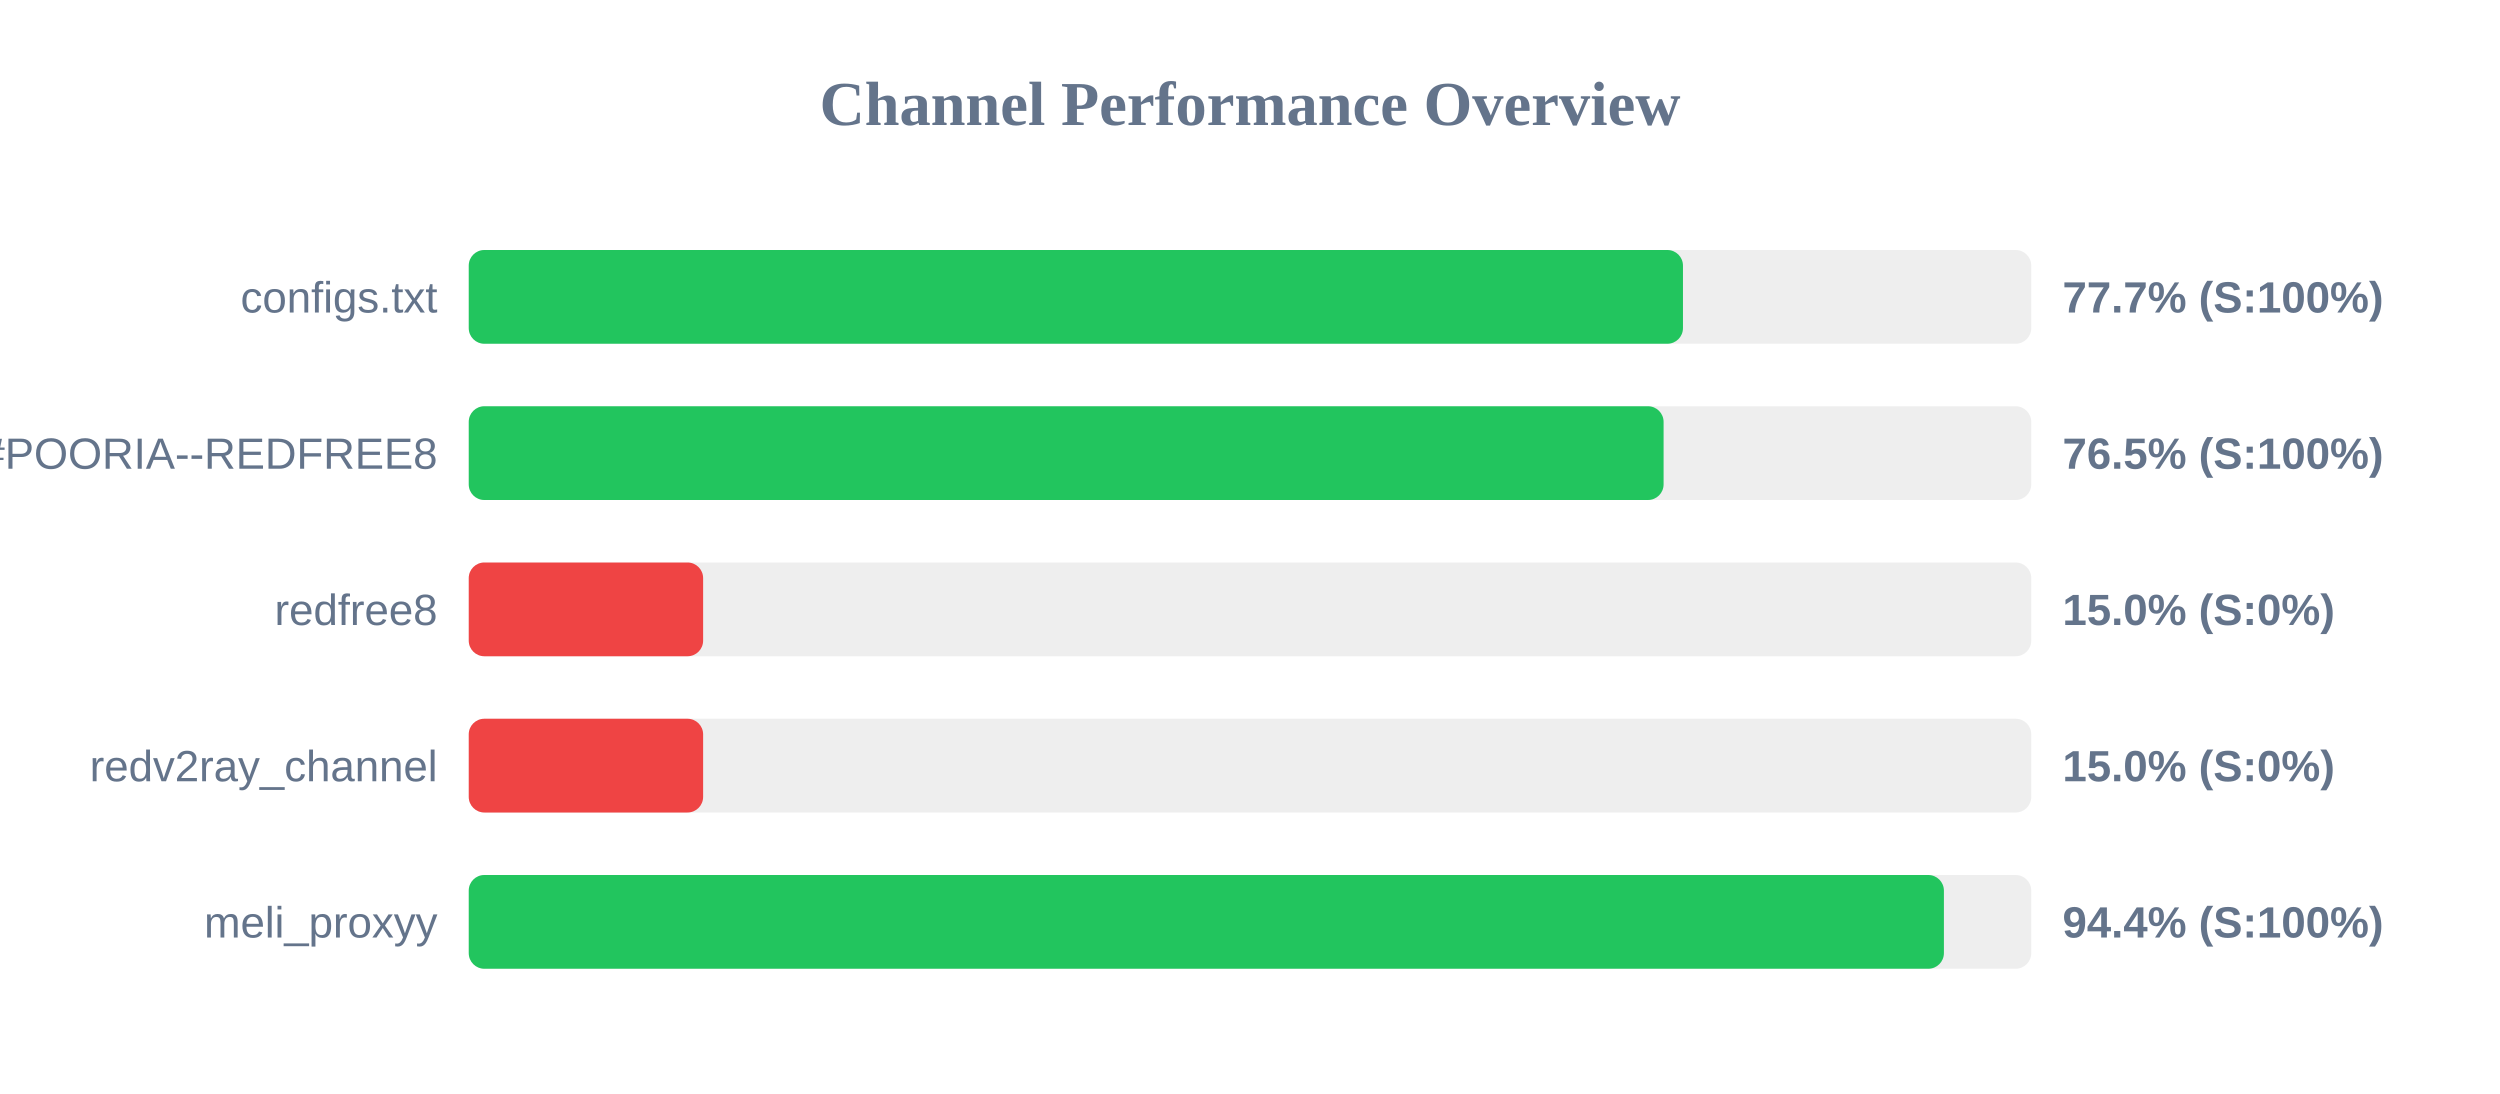
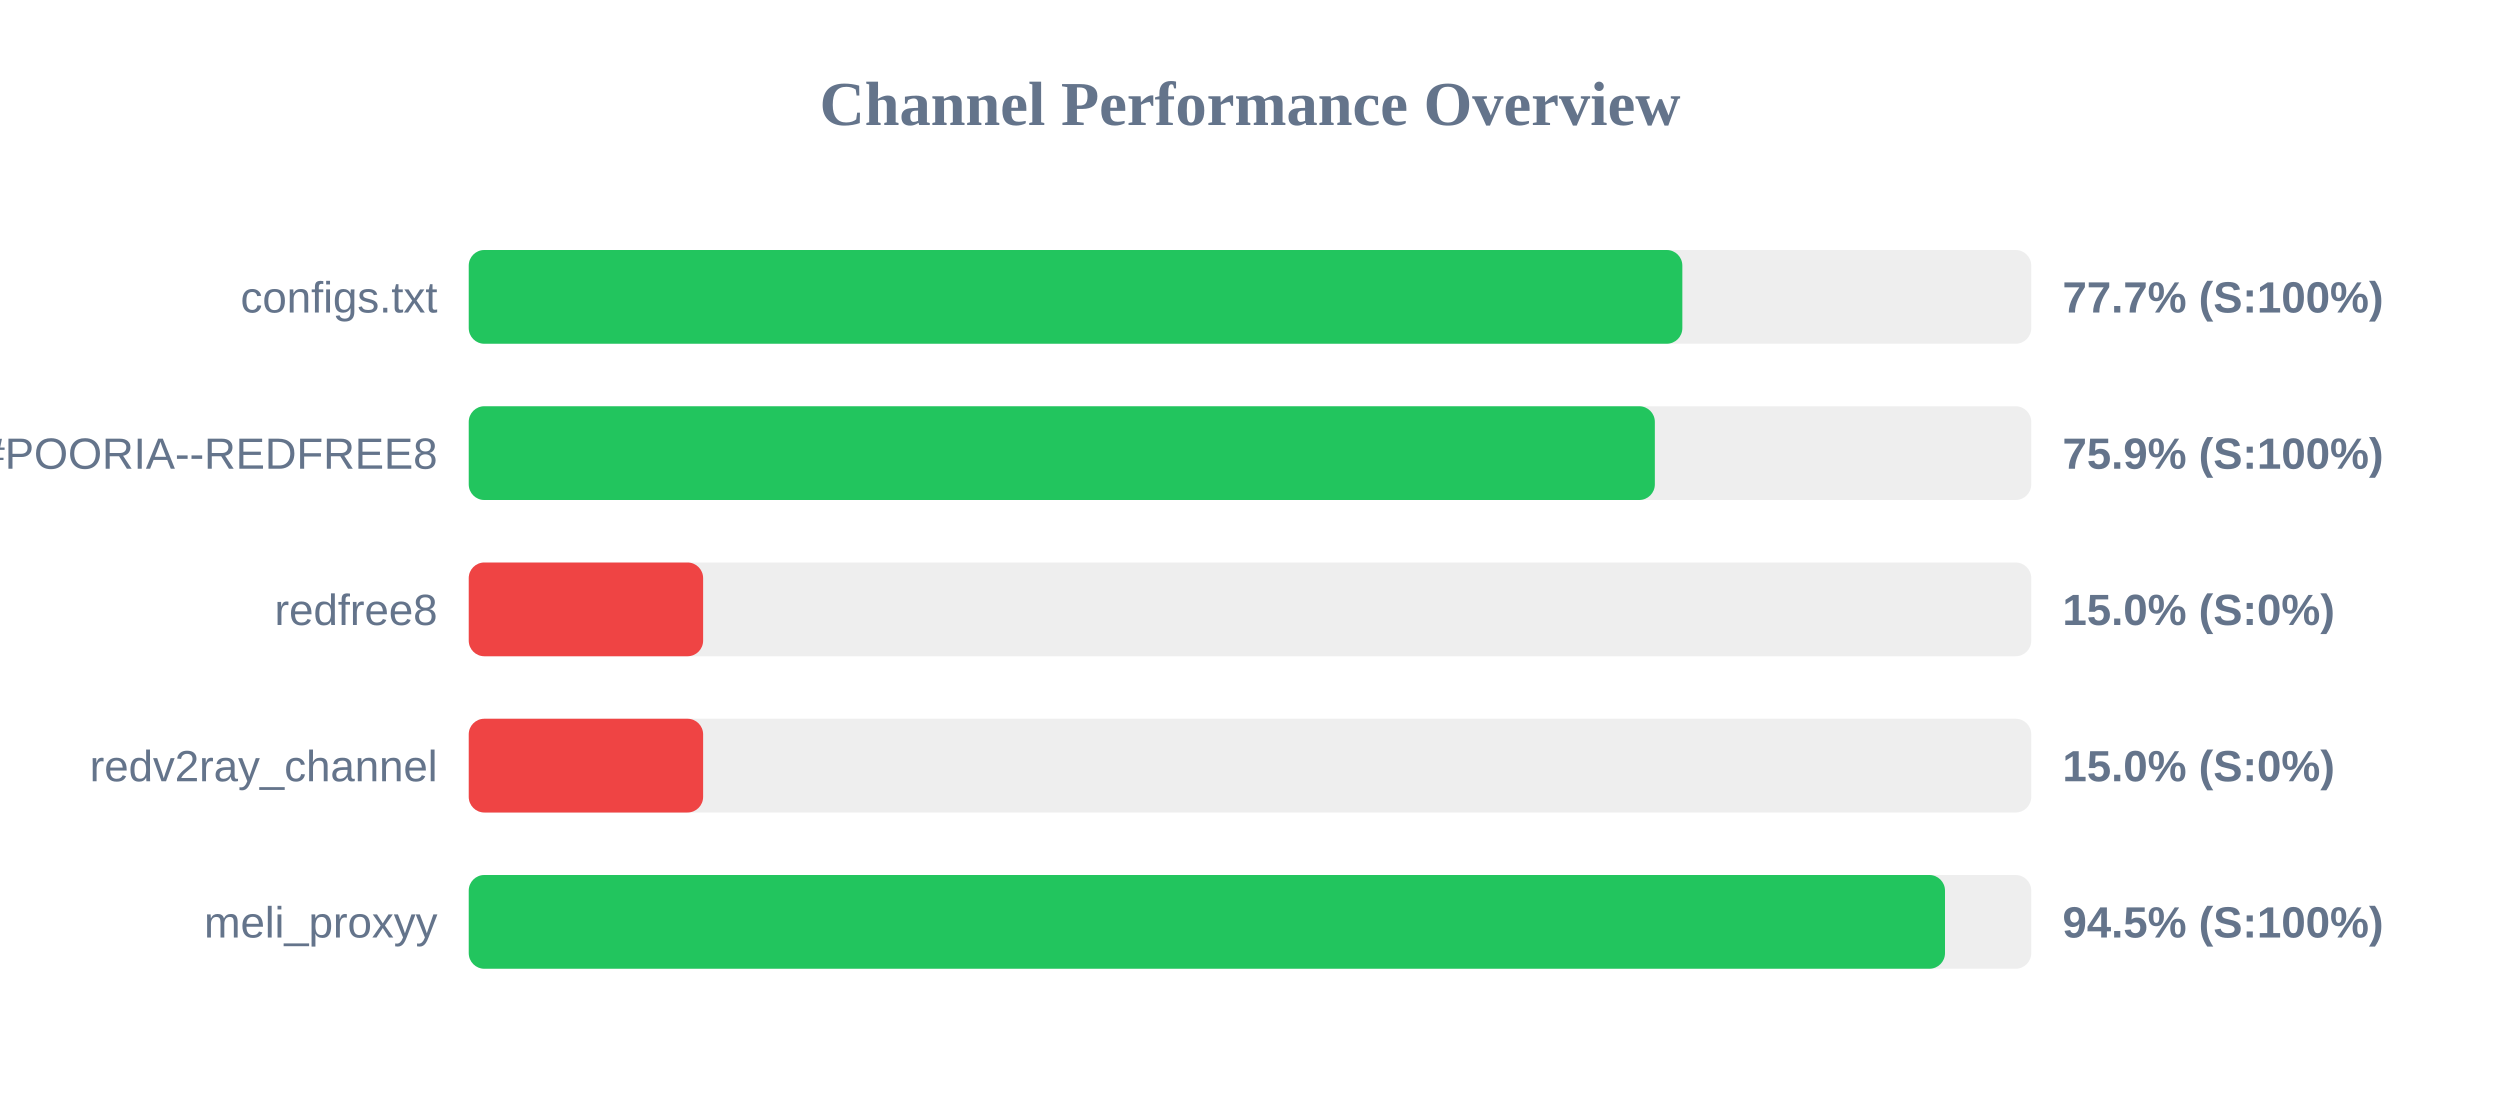
<svg xmlns="http://www.w3.org/2000/svg" width="800" height="350" version="1.1">
  <style>
        .row { font: 14px Arial; fill: #64748b; }
        .score { font: bold 14px Arial; fill: #64748b; }
    </style>
  <text x="400" y="40" text-anchor="middle" font-size="20px" font-weight="bold" fill="#64748b">Channel Performance Overview</text>
  <rect x="150" y="80" width="500" height="30" fill="#eee" rx="5" />
-   <rect x="150" y="80" width="388.55" height="30" fill="#22c55e" rx="5" />
+   <rect x="150" y="80" width="388.35" height="30" fill="#22c55e" rx="5" />
  <text x="140" y="100" text-anchor="end" class="row">configs.txt</text>
  <text x="660" y="100" text-anchor="start" class="score">77.7% (S:100%)</text>
  <rect x="150" y="130" width="500" height="30" fill="#eee" rx="5" />
-   <rect x="150" y="130" width="382.35" height="30" fill="#22c55e" rx="5" />
+   <rect x="150" y="130" width="379.55" height="30" fill="#22c55e" rx="5" />
  <text x="140" y="150" text-anchor="end" class="row">POORIA--REDFREE8.txt#POORIA--REDFREE8</text>
-   <text x="660" y="150" text-anchor="start" class="score">76.5% (S:100%)</text>
+   <text x="660" y="150" text-anchor="start" class="score">75.9% (S:100%)</text>
  <rect x="150" y="180" width="500" height="30" fill="#eee" rx="5" />
  <rect x="150" y="180" width="75.0" height="30" fill="#ef4444" rx="5" />
  <text x="140" y="200" text-anchor="end" class="row">redfree8</text>
  <text x="660" y="200" text-anchor="start" class="score">15.0% (S:0%)</text>
  <rect x="150" y="230" width="500" height="30" fill="#eee" rx="5" />
  <rect x="150" y="230" width="75.0" height="30" fill="#ef4444" rx="5" />
  <text x="140" y="250" text-anchor="end" class="row">redv2ray_channel</text>
  <text x="660" y="250" text-anchor="start" class="score">15.0% (S:0%)</text>
  <rect x="150" y="280" width="500" height="30" fill="#eee" rx="5" />
-   <rect x="150" y="280" width="472.05" height="30" fill="#22c55e" rx="5" />
+   <rect x="150" y="280" width="472.4" height="30" fill="#22c55e" rx="5" />
  <text x="140" y="300" text-anchor="end" class="row">meli_proxyy</text>
-   <text x="660" y="300" text-anchor="start" class="score">94.4% (S:100%)</text>
+   <text x="660" y="300" text-anchor="start" class="score">94.5% (S:100%)</text>
</svg>
